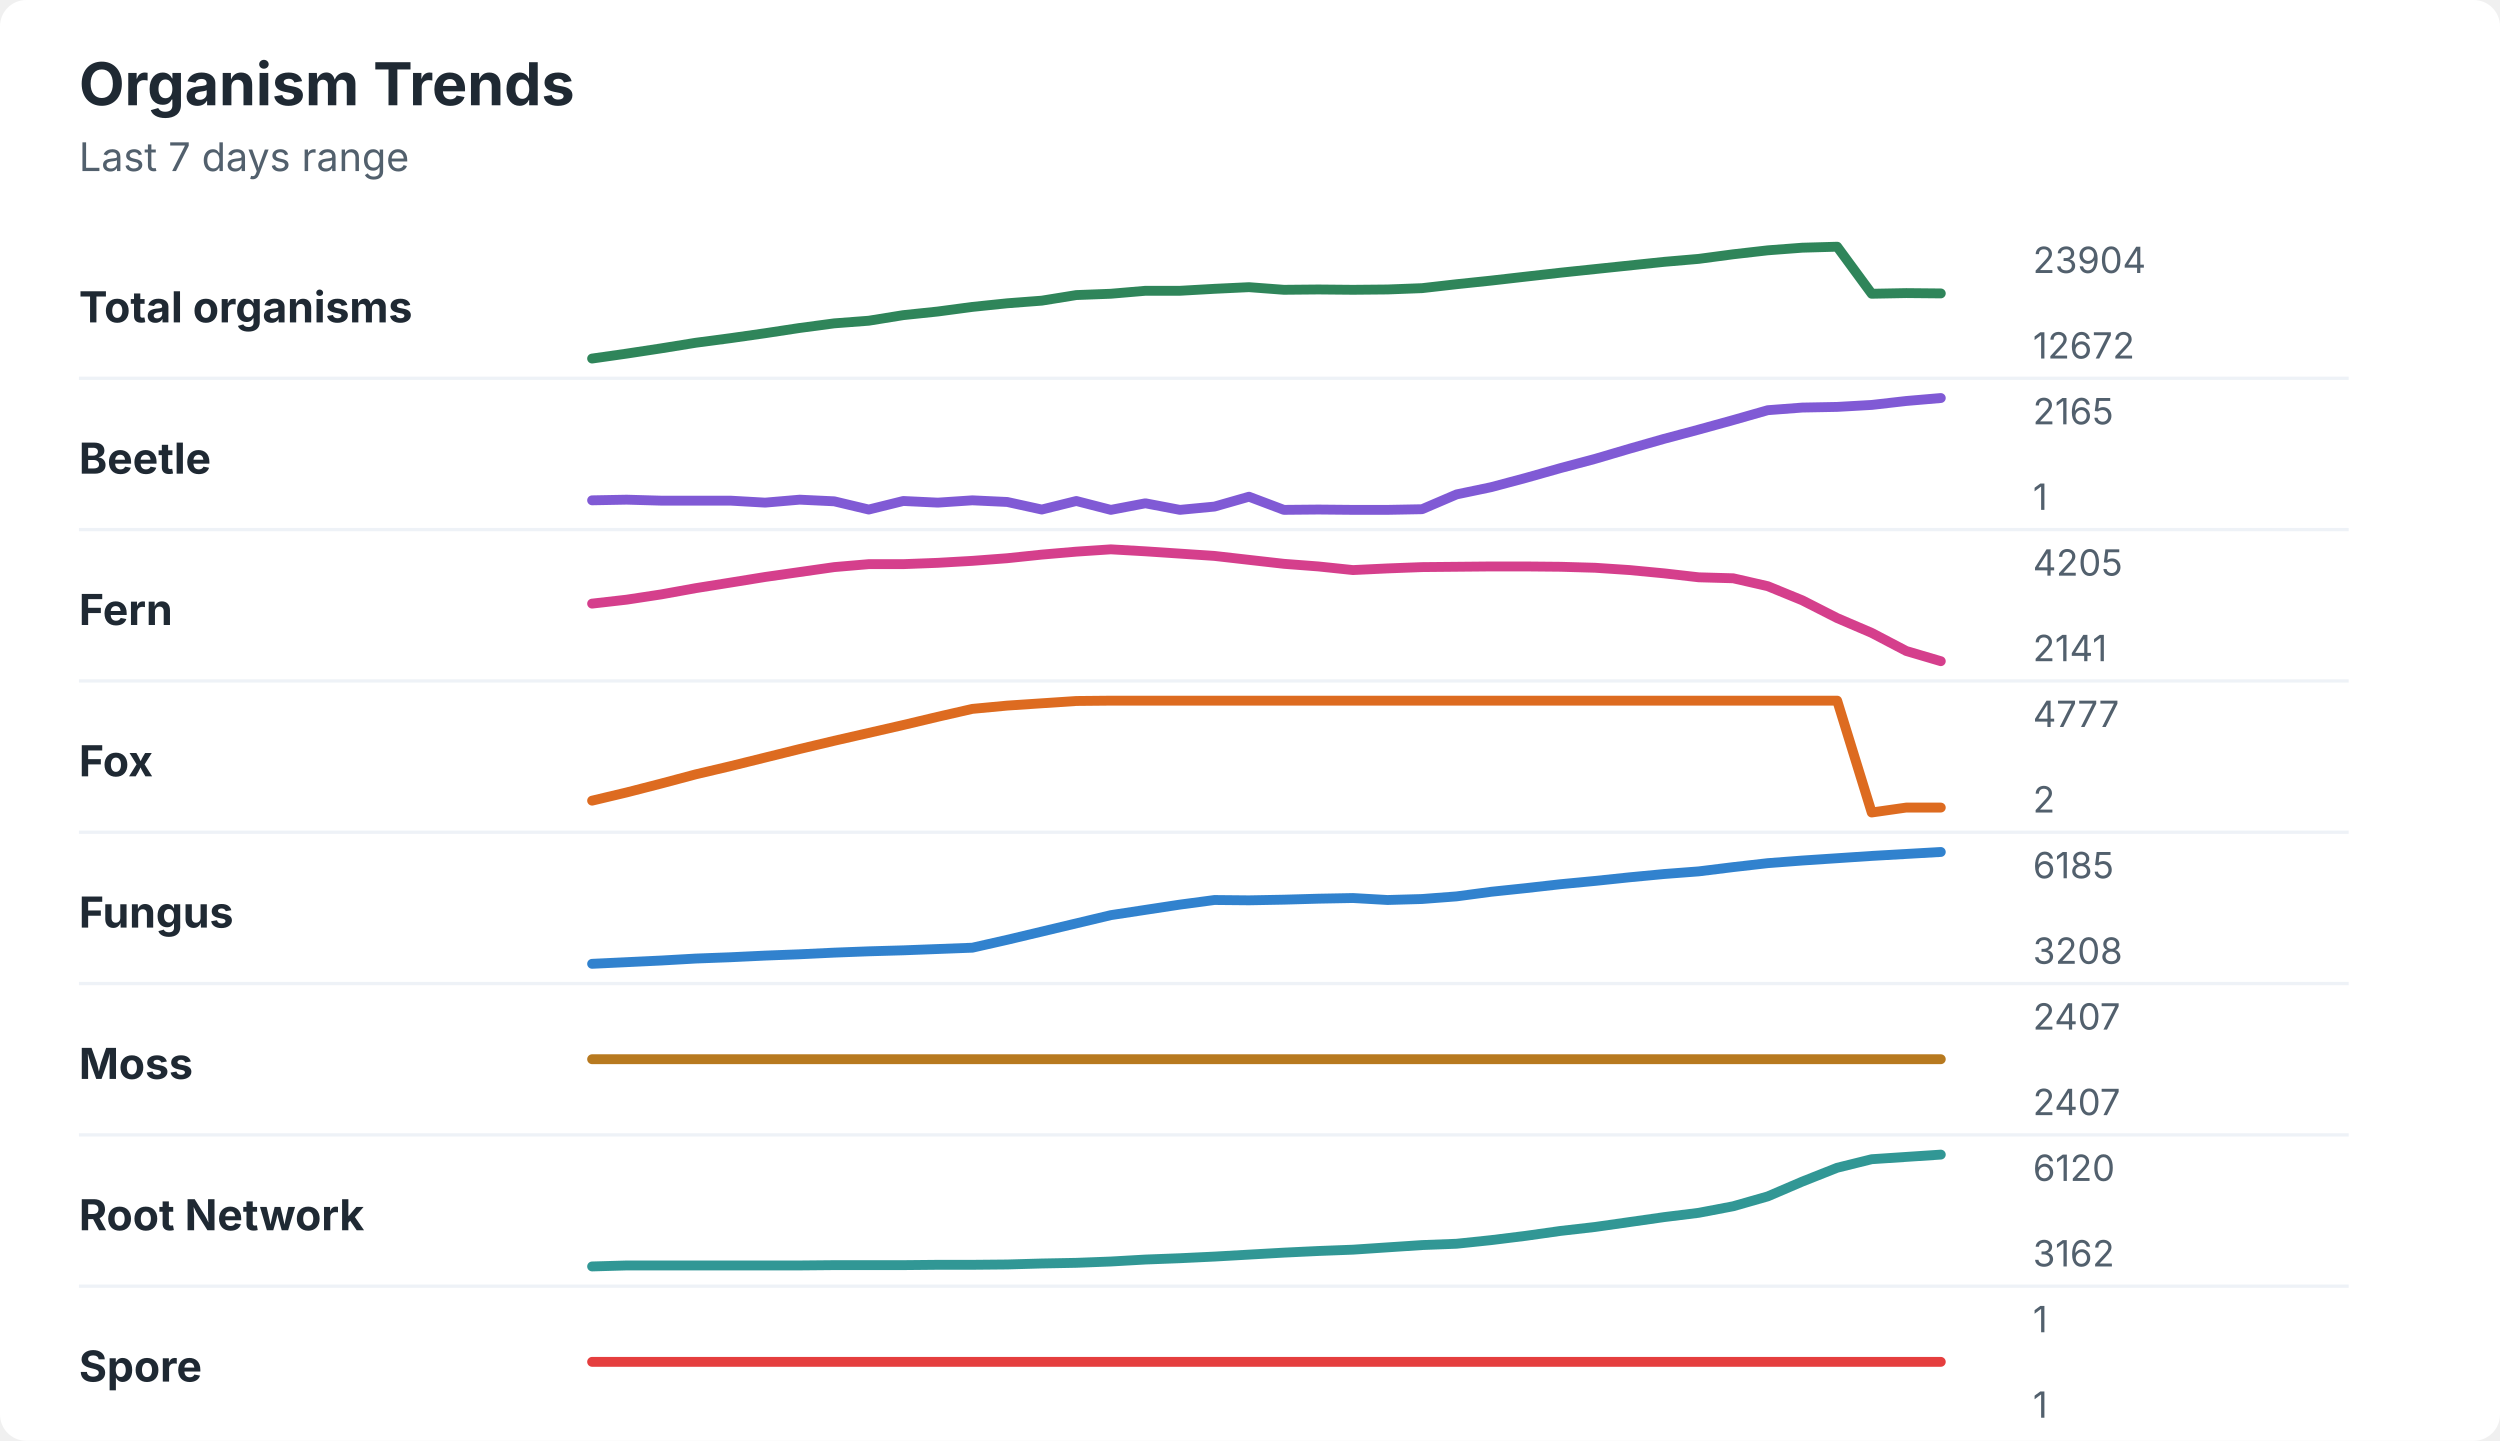
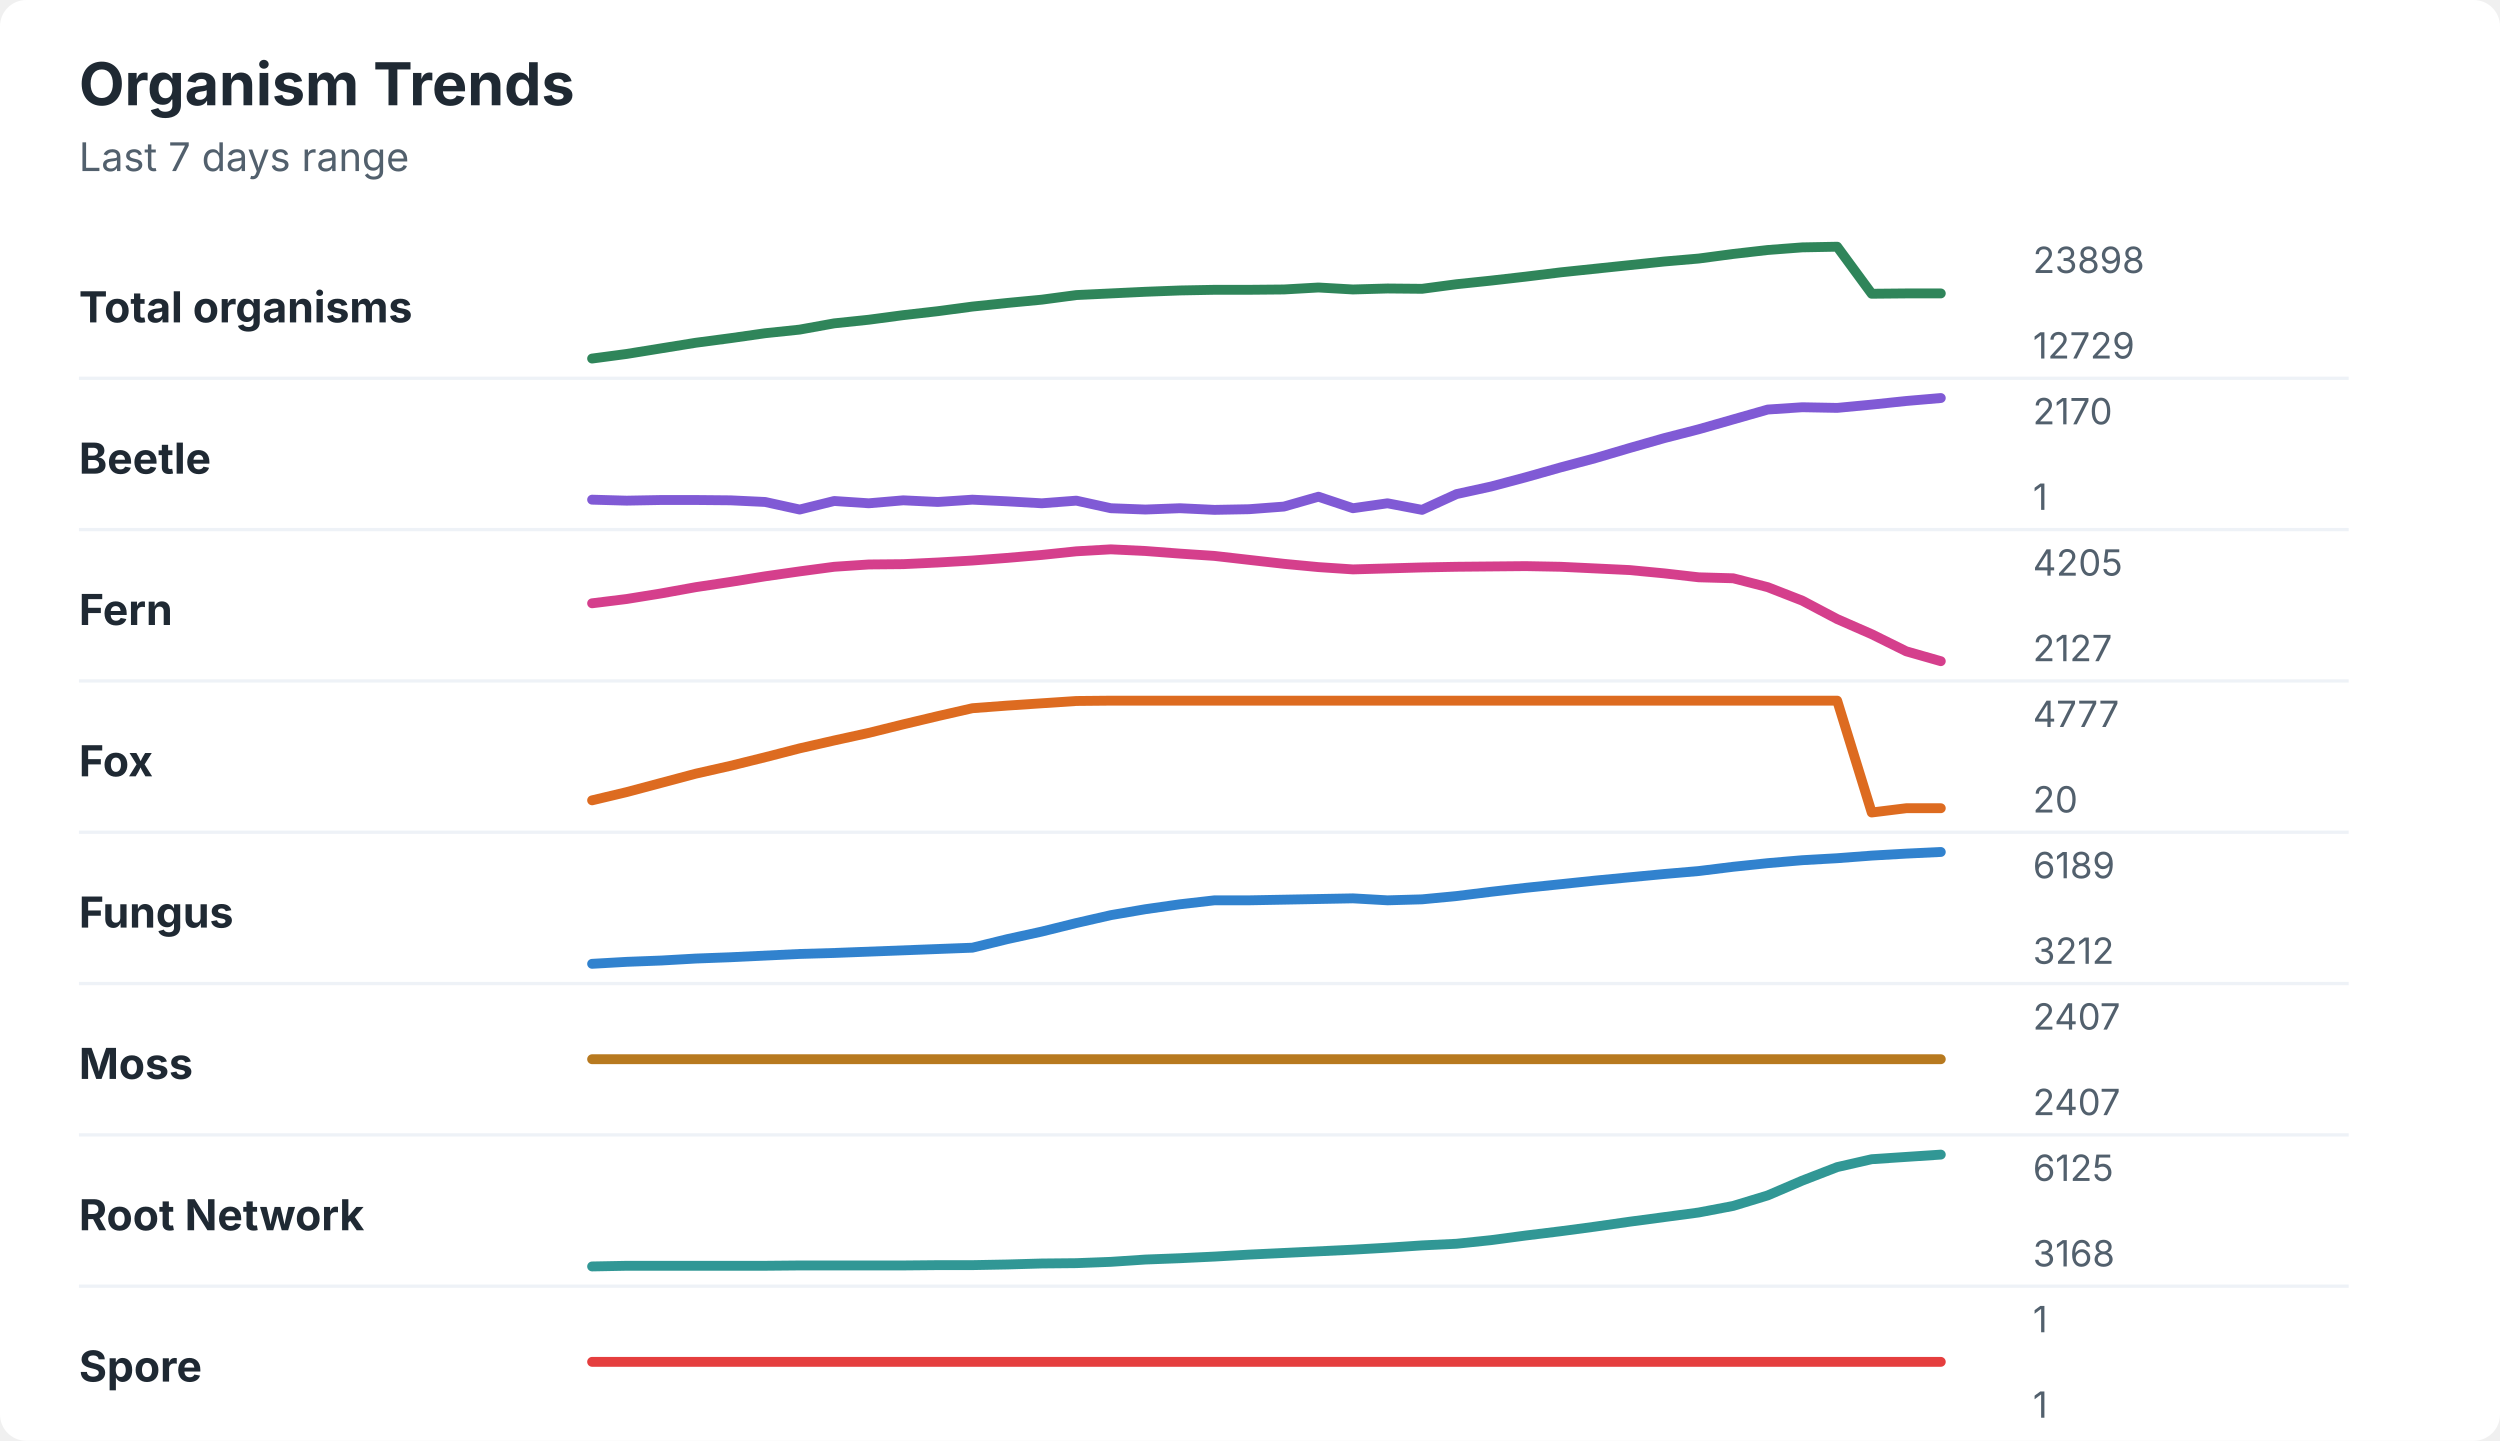
<svg xmlns="http://www.w3.org/2000/svg" width="760" height="438" viewBox="0 0 760 438" role="img" aria-labelledby="title desc">
  <rect width="760" height="438" rx="8" fill="#ffffff" />
  <style>
    text { font-family: -apple-system, BlinkMacSystemFont, "Segoe UI", sans-serif; }
    .title { font-size: 18px; font-weight: 700; fill: #1f2933; }
    .subtitle { font-size: 12px; fill: #52606d; }
    .label { font-size: 13px; font-weight: 650; fill: #1f2933; }
    .axis-value { font-size: 11px; fill: #52606d; }
    .separator { stroke: #eef2f7; stroke-width: 1; }
  </style>
  <text x="24" y="32" class="title">Organism Trends</text>
  <text x="24" y="52" class="subtitle">Last 7 days range</text>
  <text x="24" y="98" class="label">Total organisms</text>
-   <polyline points="180.0,109.0 190.5,107.5 201.0,105.9 211.5,104.2 222.1,102.8 232.6,101.3 243.1,99.7 253.6,98.3 264.1,97.5 274.6,95.8 285.1,94.7 295.6,93.3 306.2,92.2 316.7,91.4 327.2,89.7 337.7,89.3 348.2,88.4 358.7,88.4 369.2,87.8 379.7,87.3 390.3,88.1 400.8,88.0 411.3,88.1 421.8,88.0 432.3,87.6 442.8,86.4 453.3,85.3 463.8,84.1 474.4,82.9 484.9,81.8 495.4,80.7 505.9,79.6 516.4,78.7 526.9,77.3 537.4,76.1 547.9,75.3 558.5,75.0 569.0,89.3 579.5,89.1 590.0,89.2 " fill="none" stroke="#2f855a" stroke-width="3" stroke-linecap="round" stroke-linejoin="round" />
-   <text x="618" y="83" class="axis-value">23904</text>
-   <text x="618" y="109" class="axis-value">12672</text>
+   <polyline points="180.0,109.0 190.5,107.6 201.0,105.9 211.5,104.2 222.1,102.8 232.6,101.3 243.1,100.2 253.6,98.3 264.1,97.2 274.6,95.8 285.1,94.6 295.6,93.2 306.2,92.1 316.7,91.1 327.2,89.7 337.7,89.2 348.2,88.7 358.7,88.3 369.2,88.1 379.7,88.1 390.3,88.0 400.8,87.4 411.3,88.0 421.8,87.7 432.3,87.8 442.8,86.4 453.3,85.3 463.8,84.1 474.4,82.8 484.9,81.7 495.4,80.6 505.9,79.5 516.4,78.6 526.9,77.2 537.4,76.0 547.9,75.2 558.5,75.0 569.0,89.3 579.5,89.2 590.0,89.2 " fill="none" stroke="#2f855a" stroke-width="3" stroke-linecap="round" stroke-linejoin="round" />
+   <text x="618" y="83" class="axis-value">23898</text>
+   <text x="618" y="109" class="axis-value">12729</text>
  <line x1="24" y1="115.0" x2="714" y2="115.0" class="separator" />
  <text x="24" y="144" class="label">Beetle</text>
-   <polyline points="180.0,152.1 190.5,151.9 201.0,152.2 211.5,152.2 222.1,152.2 232.6,152.8 243.1,151.9 253.6,152.4 264.1,154.9 274.6,152.3 285.1,152.8 295.6,152.1 306.2,152.6 316.7,154.9 327.2,152.3 337.7,155.0 348.2,153.0 358.7,155.0 369.2,154.0 379.7,151.0 390.3,155.0 400.8,154.9 411.3,155.0 421.8,155.0 432.3,154.8 442.8,150.3 453.3,148.1 463.8,145.3 474.4,142.3 484.9,139.5 495.4,136.4 505.9,133.4 516.4,130.6 526.9,127.7 537.4,124.7 547.9,123.9 558.5,123.7 569.0,123.1 579.5,121.9 590.0,121.0 " fill="none" stroke="#805ad5" stroke-width="3" stroke-linecap="round" stroke-linejoin="round" />
-   <text x="618" y="129" class="axis-value">2165</text>
+   <polyline points="180.0,151.9 190.5,152.2 201.0,152.0 211.5,152.0 222.1,152.1 232.6,152.6 243.1,154.9 253.6,152.3 264.1,153.0 274.6,152.1 285.1,152.6 295.6,151.9 306.2,152.4 316.7,153.0 327.2,152.2 337.7,154.5 348.2,154.9 358.7,154.5 369.2,155.0 379.7,154.8 390.3,154.0 400.8,151.0 411.3,154.5 421.8,153.0 432.3,155.0 442.8,150.2 453.3,147.9 463.8,145.1 474.4,142.1 484.9,139.3 495.4,136.2 505.9,133.2 516.4,130.5 526.9,127.5 537.4,124.5 547.9,123.8 558.5,124.0 569.0,123.0 579.5,121.9 590.0,121.0 " fill="none" stroke="#805ad5" stroke-width="3" stroke-linecap="round" stroke-linejoin="round" />
+   <text x="618" y="129" class="axis-value">2170</text>
  <text x="618" y="155" class="axis-value">1</text>
  <line x1="24" y1="161.0" x2="714" y2="161.0" class="separator" />
  <text x="24" y="190" class="label">Fern</text>
-   <polyline points="180.0,183.5 190.5,182.3 201.0,180.7 211.5,178.8 222.1,177.1 232.6,175.4 243.1,173.9 253.6,172.4 264.1,171.5 274.6,171.5 285.1,171.1 295.6,170.5 306.2,169.7 316.7,168.6 327.2,167.7 337.7,167.0 348.2,167.6 358.7,168.3 369.2,169.0 379.7,170.2 390.3,171.4 400.8,172.2 411.3,173.3 421.8,172.8 432.3,172.4 442.8,172.3 453.3,172.2 463.8,172.2 474.4,172.3 484.9,172.6 495.4,173.3 505.9,174.3 516.4,175.5 526.9,175.8 537.4,178.2 547.9,182.5 558.5,187.9 569.0,192.4 579.5,197.9 590.0,201.0 " fill="none" stroke="#d53f8c" stroke-width="3" stroke-linecap="round" stroke-linejoin="round" />
+   <polyline points="180.0,183.4 190.5,182.1 201.0,180.4 211.5,178.5 222.1,176.9 232.6,175.2 243.1,173.7 253.6,172.3 264.1,171.6 274.6,171.5 285.1,171.0 295.6,170.4 306.2,169.6 316.7,168.7 327.2,167.6 337.7,167.0 348.2,167.5 358.7,168.3 369.2,169.0 379.7,170.2 390.3,171.4 400.8,172.4 411.3,173.1 421.8,172.8 432.3,172.5 442.8,172.3 453.3,172.2 463.8,172.1 474.4,172.3 484.9,172.8 495.4,173.3 505.9,174.3 516.4,175.5 526.9,175.8 537.4,178.5 547.9,182.6 558.5,188.2 569.0,192.8 579.5,198.0 590.0,201.0 " fill="none" stroke="#d53f8c" stroke-width="3" stroke-linecap="round" stroke-linejoin="round" />
  <text x="618" y="175" class="axis-value">4205</text>
-   <text x="618" y="201" class="axis-value">2141</text>
+   <text x="618" y="201" class="axis-value">2127</text>
  <line x1="24" y1="207.0" x2="714" y2="207.0" class="separator" />
  <text x="24" y="236" class="label">Fox</text>
-   <polyline points="180.0,243.4 190.5,240.9 201.0,238.2 211.5,235.4 222.1,232.9 232.6,230.3 243.1,227.7 253.6,225.2 264.1,222.8 274.6,220.4 285.1,217.9 295.6,215.5 306.2,214.5 316.7,213.8 327.2,213.1 337.7,213.0 348.2,213.0 358.7,213.0 369.2,213.0 379.7,213.0 390.3,213.0 400.8,213.0 411.3,213.0 421.8,213.0 432.3,213.0 442.8,213.0 453.3,213.0 463.8,213.0 474.4,213.0 484.9,213.0 495.4,213.0 505.9,213.0 516.4,213.0 526.9,213.0 537.4,213.0 547.9,213.0 558.5,213.0 569.0,247.0 579.5,245.5 590.0,245.5 " fill="none" stroke="#dd6b20" stroke-width="3" stroke-linecap="round" stroke-linejoin="round" />
+   <polyline points="180.0,243.3 190.5,240.8 201.0,238.0 211.5,235.2 222.1,232.8 232.6,230.2 243.1,227.5 253.6,225.1 264.1,222.8 274.6,220.2 285.1,217.7 295.6,215.3 306.2,214.5 316.7,213.8 327.2,213.1 337.7,213.0 348.2,213.0 358.7,213.0 369.2,213.0 379.7,213.0 390.3,213.0 400.8,213.0 411.3,213.0 421.8,213.0 432.3,213.0 442.8,213.0 453.3,213.0 463.8,213.0 474.4,213.0 484.9,213.0 495.4,213.0 505.9,213.0 516.4,213.0 526.9,213.0 537.4,213.0 547.9,213.0 558.5,213.0 569.0,247.0 579.5,245.7 590.0,245.7 " fill="none" stroke="#dd6b20" stroke-width="3" stroke-linecap="round" stroke-linejoin="round" />
  <text x="618" y="221" class="axis-value">4777</text>
-   <text x="618" y="247" class="axis-value">2</text>
+   <text x="618" y="247" class="axis-value">20</text>
  <line x1="24" y1="253.0" x2="714" y2="253.0" class="separator" />
  <text x="24" y="282" class="label">Fungus</text>
-   <polyline points="180.0,293.0 190.5,292.5 201.0,292.0 211.5,291.4 222.1,291.0 232.6,290.5 243.1,290.1 253.6,289.6 264.1,289.2 274.6,288.9 285.1,288.5 295.6,288.1 306.2,285.7 316.7,283.2 327.2,280.7 337.7,278.2 348.2,276.6 358.7,275.0 369.2,273.6 379.7,273.7 390.3,273.5 400.8,273.2 411.3,273.0 421.8,273.6 432.3,273.3 442.8,272.5 453.3,271.1 463.8,270.0 474.4,268.8 484.9,267.8 495.4,266.7 505.9,265.7 516.4,264.9 526.9,263.6 537.4,262.4 547.9,261.6 558.5,260.9 569.0,260.2 579.5,259.6 590.0,259.0 " fill="none" stroke="#3182ce" stroke-width="3" stroke-linecap="round" stroke-linejoin="round" />
-   <text x="618" y="267" class="axis-value">6185</text>
-   <text x="618" y="293" class="axis-value">3208</text>
+   <polyline points="180.0,293.0 190.5,292.4 201.0,292.0 211.5,291.4 222.1,291.0 232.6,290.5 243.1,290.0 253.6,289.7 264.1,289.3 274.6,288.9 285.1,288.5 295.6,288.1 306.2,285.5 316.7,283.2 327.2,280.6 337.7,278.2 348.2,276.4 358.7,274.9 369.2,273.7 379.7,273.7 390.3,273.5 400.8,273.3 411.3,273.1 421.8,273.7 432.3,273.4 442.8,272.4 453.3,271.1 463.8,269.9 474.4,268.8 484.9,267.7 495.4,266.7 505.9,265.7 516.4,264.8 526.9,263.5 537.4,262.4 547.9,261.5 558.5,260.9 569.0,260.1 579.5,259.5 590.0,259.0 " fill="none" stroke="#3182ce" stroke-width="3" stroke-linecap="round" stroke-linejoin="round" />
+   <text x="618" y="267" class="axis-value">6189</text>
+   <text x="618" y="293" class="axis-value">3212</text>
  <line x1="24" y1="299.0" x2="714" y2="299.0" class="separator" />
  <text x="24" y="328" class="label">Moss</text>
  <polyline points="180.0,322.0 190.5,322.0 201.0,322.0 211.5,322.0 222.1,322.0 232.6,322.0 243.1,322.0 253.6,322.0 264.1,322.0 274.6,322.0 285.1,322.0 295.6,322.0 306.2,322.0 316.7,322.0 327.2,322.0 337.7,322.0 348.2,322.0 358.7,322.0 369.2,322.0 379.7,322.0 390.3,322.0 400.8,322.0 411.3,322.0 421.8,322.0 432.3,322.0 442.8,322.0 453.3,322.0 463.8,322.0 474.4,322.0 484.9,322.0 495.4,322.0 505.9,322.0 516.4,322.0 526.9,322.0 537.4,322.0 547.9,322.0 558.5,322.0 569.0,322.0 579.5,322.0 590.0,322.0 " fill="none" stroke="#b7791f" stroke-width="3" stroke-linecap="round" stroke-linejoin="round" />
  <text x="618" y="313" class="axis-value">2407</text>
  <text x="618" y="339" class="axis-value">2407</text>
  <line x1="24" y1="345.0" x2="714" y2="345.0" class="separator" />
  <text x="24" y="374" class="label">Root Network</text>
-   <polyline points="180.0,385.0 190.5,384.7 201.0,384.7 211.5,384.7 222.1,384.7 232.6,384.7 243.1,384.7 253.6,384.6 264.1,384.6 274.6,384.6 285.1,384.5 295.6,384.5 306.2,384.4 316.7,384.1 327.2,383.9 337.7,383.5 348.2,382.9 358.7,382.5 369.2,382.0 379.7,381.4 390.3,380.8 400.8,380.3 411.3,379.9 421.8,379.2 432.3,378.5 442.8,378.1 453.3,377.0 463.8,375.7 474.4,374.2 484.9,373.0 495.4,371.5 505.9,370.0 516.4,368.7 526.9,366.7 537.4,363.7 547.9,359.2 558.5,355.0 569.0,352.4 579.5,351.7 590.0,351.0 " fill="none" stroke="#319795" stroke-width="3" stroke-linecap="round" stroke-linejoin="round" />
-   <text x="618" y="359" class="axis-value">6120</text>
-   <text x="618" y="385" class="axis-value">3162</text>
+   <polyline points="180.0,385.0 190.5,384.8 201.0,384.8 211.5,384.8 222.1,384.8 232.6,384.8 243.1,384.7 253.6,384.7 264.1,384.7 274.6,384.7 285.1,384.6 295.6,384.6 306.2,384.4 316.7,384.1 327.2,384.0 337.7,383.6 348.2,382.9 358.7,382.5 369.2,382.0 379.7,381.4 390.3,380.9 400.8,380.4 411.3,379.9 421.8,379.3 432.3,378.6 442.8,378.1 453.3,377.0 463.8,375.6 474.4,374.3 484.9,372.9 495.4,371.4 505.9,370.0 516.4,368.6 526.9,366.6 537.4,363.4 547.9,358.9 558.5,354.8 569.0,352.4 579.5,351.7 590.0,351.0 " fill="none" stroke="#319795" stroke-width="3" stroke-linecap="round" stroke-linejoin="round" />
+   <text x="618" y="359" class="axis-value">6125</text>
+   <text x="618" y="385" class="axis-value">3168</text>
  <line x1="24" y1="391.0" x2="714" y2="391.0" class="separator" />
  <text x="24" y="420" class="label">Spore</text>
  <polyline points="180.0,414.0 190.5,414.0 201.0,414.0 211.5,414.0 222.1,414.0 232.6,414.0 243.1,414.0 253.6,414.0 264.1,414.0 274.6,414.0 285.1,414.0 295.6,414.0 306.2,414.0 316.7,414.0 327.2,414.0 337.7,414.0 348.2,414.0 358.7,414.0 369.2,414.0 379.7,414.0 390.3,414.0 400.8,414.0 411.3,414.0 421.8,414.0 432.3,414.0 442.8,414.0 453.3,414.0 463.8,414.0 474.4,414.0 484.9,414.0 495.4,414.0 505.9,414.0 516.4,414.0 526.9,414.0 537.4,414.0 547.9,414.0 558.5,414.0 569.0,414.0 579.5,414.0 590.0,414.0 " fill="none" stroke="#e53e3e" stroke-width="3" stroke-linecap="round" stroke-linejoin="round" />
  <text x="618" y="405" class="axis-value">1</text>
  <text x="618" y="431" class="axis-value">1</text>
</svg>
